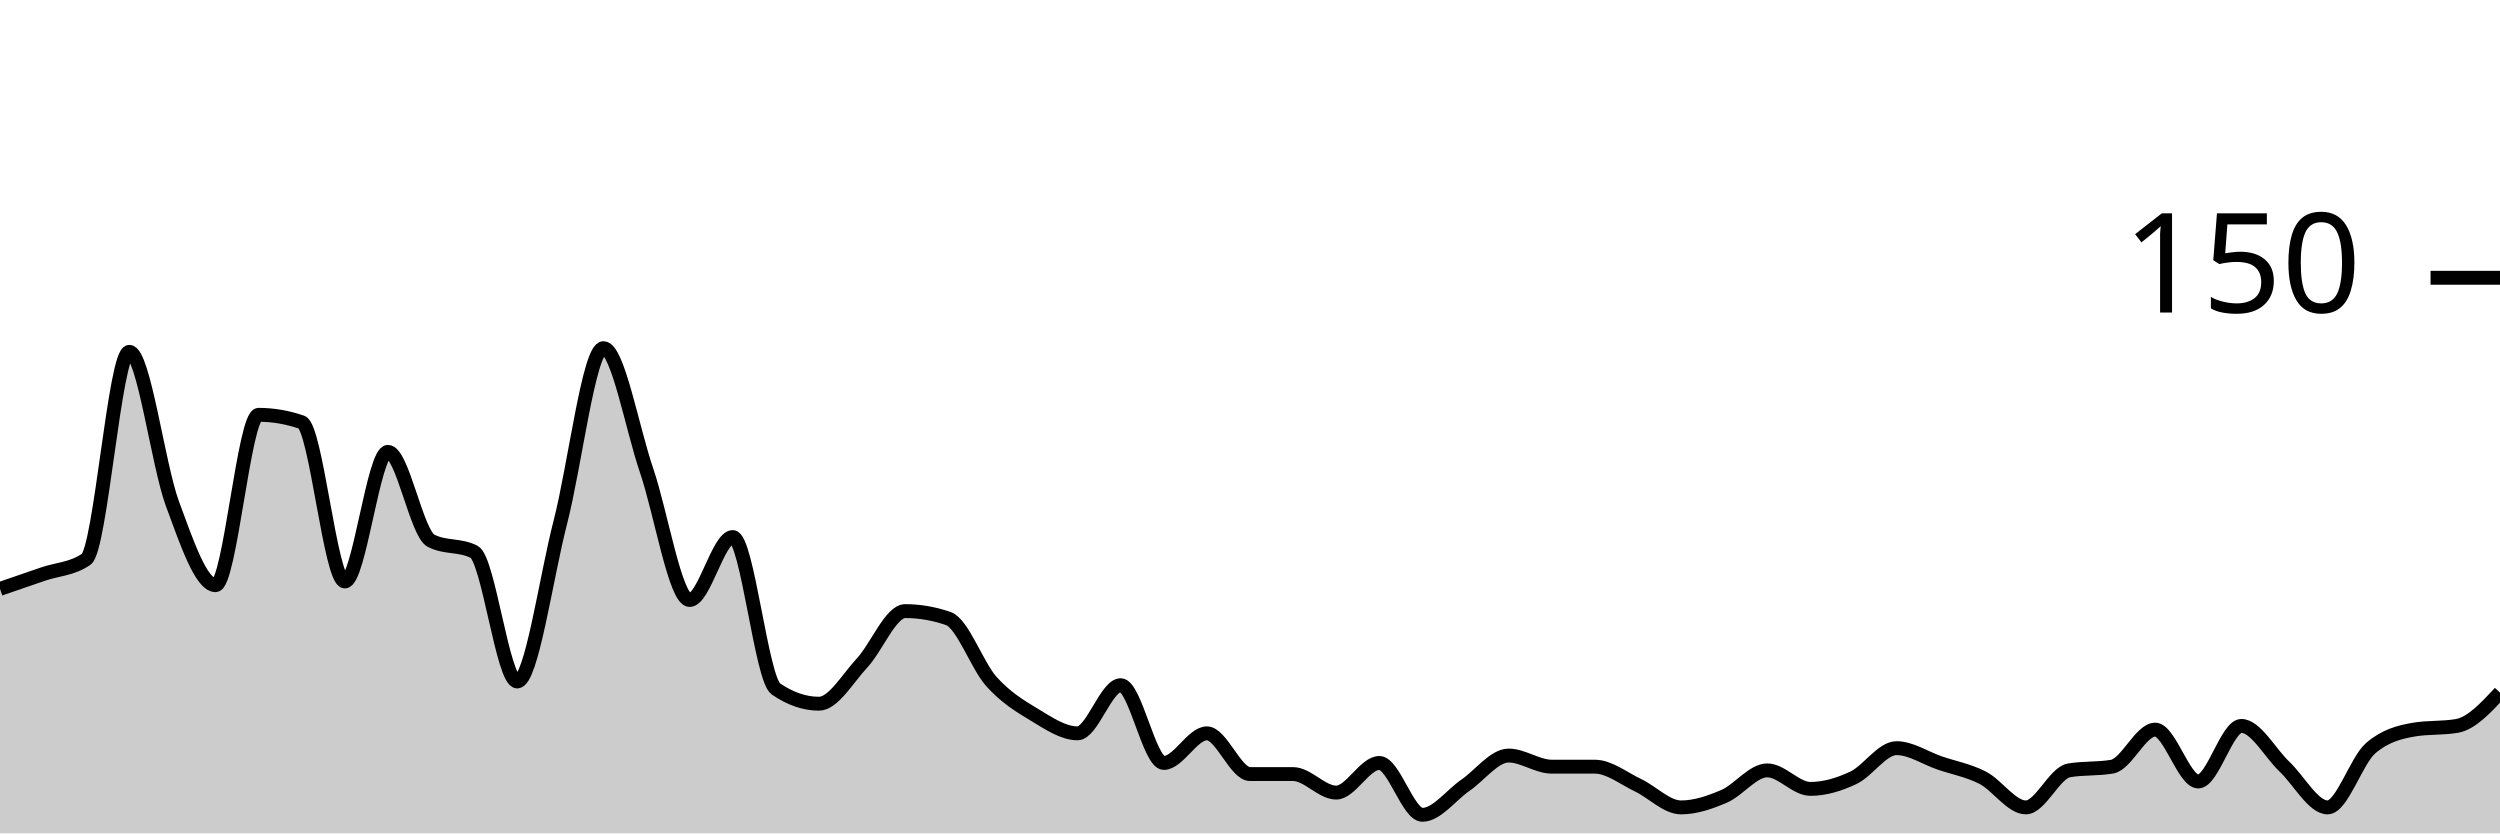
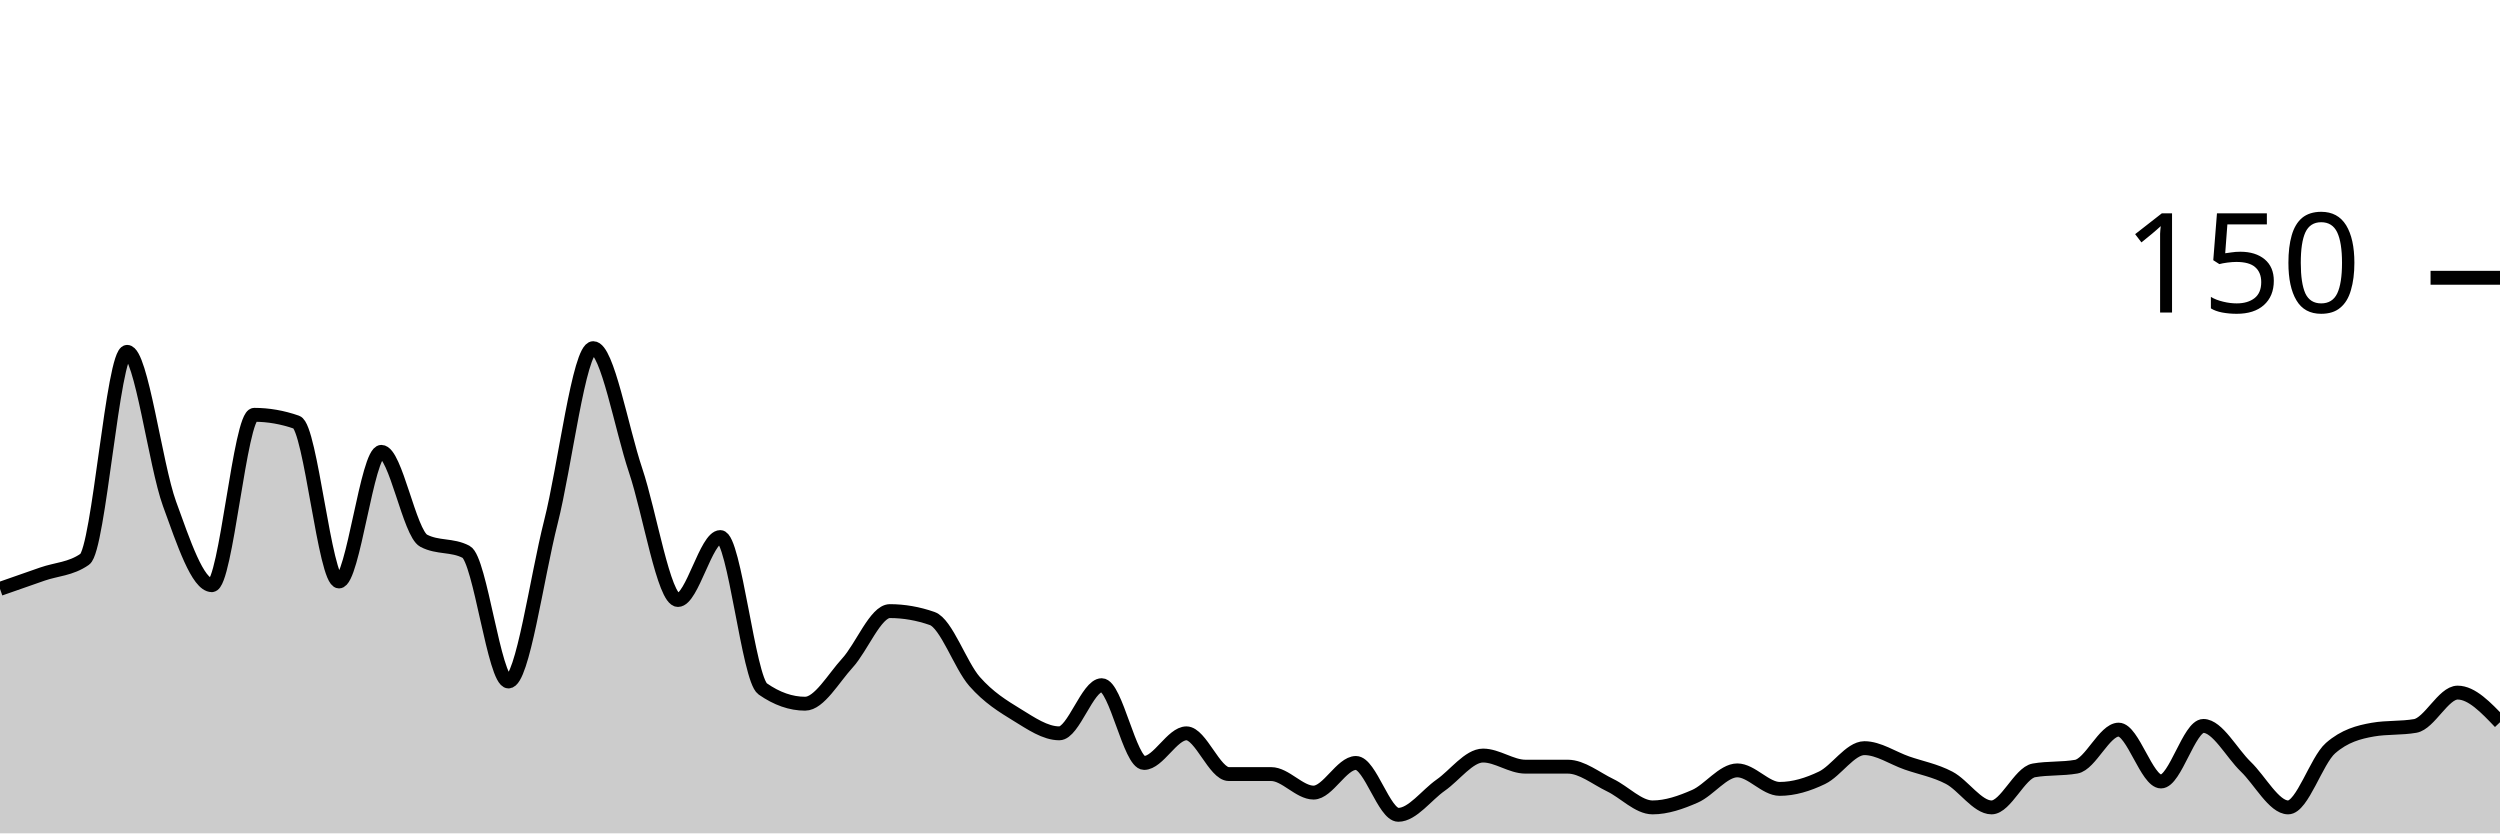
<svg xmlns="http://www.w3.org/2000/svg" viewBox="0 0 180 60">
  <g transform="translate(0,20)">
-     <path class="area" fill="rgba(0, 0, 0, 0.2)" d="M0,22.4C1.034,22.044,2.069,21.689,3.103,21.333C4.138,20.978,5.172,20.978,6.207,20.267C7.241,19.556,8.276,5.333,9.31,5.333C10.345,5.333,11.379,13.467,12.414,16.267C13.448,19.067,14.483,22.133,15.517,22.133C16.552,22.133,17.586,9.867,18.621,9.867C19.655,9.867,20.69,10.044,21.724,10.4C22.759,10.756,23.793,21.867,24.828,21.867C25.862,21.867,26.897,12.533,27.931,12.533C28.966,12.533,30,18.4,31.034,18.933C32.069,19.467,33.103,19.2,34.138,19.733C35.172,20.267,36.207,29.067,37.241,29.067C38.276,29.067,39.31,21.6,40.345,17.6C41.379,13.6,42.414,5.067,43.448,5.067C44.483,5.067,45.517,10.844,46.552,13.867C47.586,16.889,48.621,23.2,49.655,23.2C50.69,23.2,51.724,18.667,52.759,18.667C53.793,18.667,54.828,28.889,55.862,29.6C56.897,30.311,57.931,30.667,58.966,30.667C60,30.667,61.034,28.844,62.069,27.733C63.103,26.622,64.138,24,65.172,24C66.207,24,67.241,24.178,68.276,24.533C69.31,24.889,70.345,27.911,71.379,29.067C72.414,30.222,73.448,30.844,74.483,31.467C75.517,32.089,76.552,32.8,77.586,32.8C78.621,32.8,79.655,29.333,80.69,29.333C81.724,29.333,82.759,34.933,83.793,34.933C84.828,34.933,85.862,32.8,86.897,32.8C87.931,32.8,88.966,35.733,90,35.733C91.034,35.733,92.069,35.733,93.103,35.733C94.138,35.733,95.172,37.067,96.207,37.067C97.241,37.067,98.276,34.933,99.31,34.933C100.345,34.933,101.379,38.667,102.414,38.667C103.448,38.667,104.483,37.244,105.517,36.533C106.552,35.822,107.586,34.4,108.621,34.4C109.655,34.4,110.69,35.2,111.724,35.2C112.759,35.2,113.793,35.2,114.828,35.2C115.862,35.2,116.897,36.044,117.931,36.533C118.966,37.022,120,38.133,121.034,38.133C122.069,38.133,123.103,37.778,124.138,37.333C125.172,36.889,126.207,35.467,127.241,35.467C128.276,35.467,129.31,36.8,130.345,36.8C131.379,36.8,132.414,36.489,133.448,36C134.483,35.511,135.517,33.867,136.552,33.867C137.586,33.867,138.621,34.578,139.655,34.933C140.69,35.289,141.724,35.467,142.759,36C143.793,36.533,144.828,38.133,145.862,38.133C146.897,38.133,147.931,35.644,148.966,35.467C150,35.289,151.034,35.378,152.069,35.2C153.103,35.022,154.138,32.533,155.172,32.533C156.207,32.533,157.241,36.267,158.276,36.267C159.31,36.267,160.345,32.267,161.379,32.267C162.414,32.267,163.448,34.222,164.483,35.2C165.517,36.178,166.552,38.133,167.586,38.133C168.621,38.133,169.655,34.756,170.69,33.867C171.724,32.978,172.759,32.711,173.793,32.533C174.828,32.356,175.862,32.444,176.897,32.267C177.931,32.089,178.966,30.978,180,29.867L180,40C178.966,40,177.931,40,176.897,40C175.862,40,174.828,40,173.793,40C172.759,40,171.724,40,170.69,40C169.655,40,168.621,40,167.586,40C166.552,40,165.517,40,164.483,40C163.448,40,162.414,40,161.379,40C160.345,40,159.31,40,158.276,40C157.241,40,156.207,40,155.172,40C154.138,40,153.103,40,152.069,40C151.034,40,150,40,148.966,40C147.931,40,146.897,40,145.862,40C144.828,40,143.793,40,142.759,40C141.724,40,140.69,40,139.655,40C138.621,40,137.586,40,136.552,40C135.517,40,134.483,40,133.448,40C132.414,40,131.379,40,130.345,40C129.31,40,128.276,40,127.241,40C126.207,40,125.172,40,124.138,40C123.103,40,122.069,40,121.034,40C120,40,118.966,40,117.931,40C116.897,40,115.862,40,114.828,40C113.793,40,112.759,40,111.724,40C110.69,40,109.655,40,108.621,40C107.586,40,106.552,40,105.517,40C104.483,40,103.448,40,102.414,40C101.379,40,100.345,40,99.31,40C98.276,40,97.241,40,96.207,40C95.172,40,94.138,40,93.103,40C92.069,40,91.034,40,90,40C88.966,40,87.931,40,86.897,40C85.862,40,84.828,40,83.793,40C82.759,40,81.724,40,80.69,40C79.655,40,78.621,40,77.586,40C76.552,40,75.517,40,74.483,40C73.448,40,72.414,40,71.379,40C70.345,40,69.31,40,68.276,40C67.241,40,66.207,40,65.172,40C64.138,40,63.103,40,62.069,40C61.034,40,60,40,58.966,40C57.931,40,56.897,40,55.862,40C54.828,40,53.793,40,52.759,40C51.724,40,50.69,40,49.655,40C48.621,40,47.586,40,46.552,40C45.517,40,44.483,40,43.448,40C42.414,40,41.379,40,40.345,40C39.31,40,38.276,40,37.241,40C36.207,40,35.172,40,34.138,40C33.103,40,32.069,40,31.034,40C30,40,28.966,40,27.931,40C26.897,40,25.862,40,24.828,40C23.793,40,22.759,40,21.724,40C20.69,40,19.655,40,18.621,40C17.586,40,16.552,40,15.517,40C14.483,40,13.448,40,12.414,40C11.379,40,10.345,40,9.31,40C8.276,40,7.241,40,6.207,40C5.172,40,4.138,40,3.103,40C2.069,40,1.034,40,0,40Z" />
-     <path class="line" stroke="black" fill="none" d="M0,22.4C1.034,22.044,2.069,21.689,3.103,21.333C4.138,20.978,5.172,20.978,6.207,20.267C7.241,19.556,8.276,5.333,9.31,5.333C10.345,5.333,11.379,13.467,12.414,16.267C13.448,19.067,14.483,22.133,15.517,22.133C16.552,22.133,17.586,9.867,18.621,9.867C19.655,9.867,20.69,10.044,21.724,10.4C22.759,10.756,23.793,21.867,24.828,21.867C25.862,21.867,26.897,12.533,27.931,12.533C28.966,12.533,30,18.4,31.034,18.933C32.069,19.467,33.103,19.2,34.138,19.733C35.172,20.267,36.207,29.067,37.241,29.067C38.276,29.067,39.31,21.6,40.345,17.6C41.379,13.6,42.414,5.067,43.448,5.067C44.483,5.067,45.517,10.844,46.552,13.867C47.586,16.889,48.621,23.2,49.655,23.2C50.69,23.2,51.724,18.667,52.759,18.667C53.793,18.667,54.828,28.889,55.862,29.6C56.897,30.311,57.931,30.667,58.966,30.667C60,30.667,61.034,28.844,62.069,27.733C63.103,26.622,64.138,24,65.172,24C66.207,24,67.241,24.178,68.276,24.533C69.31,24.889,70.345,27.911,71.379,29.067C72.414,30.222,73.448,30.844,74.483,31.467C75.517,32.089,76.552,32.8,77.586,32.8C78.621,32.8,79.655,29.333,80.69,29.333C81.724,29.333,82.759,34.933,83.793,34.933C84.828,34.933,85.862,32.8,86.897,32.8C87.931,32.8,88.966,35.733,90,35.733C91.034,35.733,92.069,35.733,93.103,35.733C94.138,35.733,95.172,37.067,96.207,37.067C97.241,37.067,98.276,34.933,99.31,34.933C100.345,34.933,101.379,38.667,102.414,38.667C103.448,38.667,104.483,37.244,105.517,36.533C106.552,35.822,107.586,34.4,108.621,34.4C109.655,34.4,110.69,35.2,111.724,35.2C112.759,35.2,113.793,35.2,114.828,35.2C115.862,35.2,116.897,36.044,117.931,36.533C118.966,37.022,120,38.133,121.034,38.133C122.069,38.133,123.103,37.778,124.138,37.333C125.172,36.889,126.207,35.467,127.241,35.467C128.276,35.467,129.31,36.8,130.345,36.8C131.379,36.8,132.414,36.489,133.448,36C134.483,35.511,135.517,33.867,136.552,33.867C137.586,33.867,138.621,34.578,139.655,34.933C140.69,35.289,141.724,35.467,142.759,36C143.793,36.533,144.828,38.133,145.862,38.133C146.897,38.133,147.931,35.644,148.966,35.467C150,35.289,151.034,35.378,152.069,35.2C153.103,35.022,154.138,32.533,155.172,32.533C156.207,32.533,157.241,36.267,158.276,36.267C159.31,36.267,160.345,32.267,161.379,32.267C162.414,32.267,163.448,34.222,164.483,35.2C165.517,36.178,166.552,38.133,167.586,38.133C168.621,38.133,169.655,34.756,170.69,33.867C171.724,32.978,172.759,32.711,173.793,32.533C174.828,32.356,175.862,32.444,176.897,32.267C177.931,32.089,178.966,30.978,180,29.867" />
+     <path class="area" fill="rgba(0, 0, 0, 0.2)" d="M0,22.4C1.017,22.044,2.034,21.689,3.051,21.333C4.068,20.978,5.085,20.978,6.102,20.267C7.119,19.556,8.136,5.333,9.153,5.333C10.169,5.333,11.186,13.467,12.203,16.267C13.22,19.067,14.237,22.133,15.254,22.133C16.271,22.133,17.288,9.867,18.305,9.867C19.322,9.867,20.339,10.044,21.356,10.4C22.373,10.756,23.39,21.867,24.407,21.867C25.424,21.867,26.441,12.533,27.458,12.533C28.475,12.533,29.492,18.4,30.508,18.933C31.525,19.467,32.542,19.2,33.559,19.733C34.576,20.267,35.593,29.067,36.61,29.067C37.627,29.067,38.644,21.6,39.661,17.6C40.678,13.6,41.695,5.067,42.712,5.067C43.729,5.067,44.746,10.844,45.763,13.867C46.78,16.889,47.797,23.2,48.814,23.2C49.831,23.2,50.847,18.667,51.864,18.667C52.881,18.667,53.898,28.889,54.915,29.6C55.932,30.311,56.949,30.667,57.966,30.667C58.983,30.667,60,28.844,61.017,27.733C62.034,26.622,63.051,24,64.068,24C65.085,24,66.102,24.178,67.119,24.533C68.136,24.889,69.153,27.911,70.169,29.067C71.186,30.222,72.203,30.844,73.22,31.467C74.237,32.089,75.254,32.8,76.271,32.8C77.288,32.8,78.305,29.333,79.322,29.333C80.339,29.333,81.356,34.933,82.373,34.933C83.39,34.933,84.407,32.8,85.424,32.8C86.441,32.8,87.458,35.733,88.475,35.733C89.492,35.733,90.508,35.733,91.525,35.733C92.542,35.733,93.559,37.067,94.576,37.067C95.593,37.067,96.61,34.933,97.627,34.933C98.644,34.933,99.661,38.667,100.678,38.667C101.695,38.667,102.712,37.244,103.729,36.533C104.746,35.822,105.763,34.4,106.78,34.4C107.797,34.4,108.814,35.2,109.831,35.2C110.847,35.2,111.864,35.2,112.881,35.2C113.898,35.2,114.915,36.044,115.932,36.533C116.949,37.022,117.966,38.133,118.983,38.133C120,38.133,121.017,37.778,122.034,37.333C123.051,36.889,124.068,35.467,125.085,35.467C126.102,35.467,127.119,36.8,128.136,36.8C129.153,36.8,130.169,36.489,131.186,36C132.203,35.511,133.22,33.867,134.237,33.867C135.254,33.867,136.271,34.578,137.288,34.933C138.305,35.289,139.322,35.467,140.339,36C141.356,36.533,142.373,38.133,143.39,38.133C144.407,38.133,145.424,35.644,146.441,35.467C147.458,35.289,148.475,35.378,149.492,35.2C150.508,35.022,151.525,32.533,152.542,32.533C153.559,32.533,154.576,36.267,155.593,36.267C156.61,36.267,157.627,32.267,158.644,32.267C159.661,32.267,160.678,34.222,161.695,35.2C162.712,36.178,163.729,38.133,164.746,38.133C165.763,38.133,166.78,34.756,167.797,33.867C168.814,32.978,169.831,32.711,170.847,32.533C171.864,32.356,172.881,32.444,173.898,32.267C174.915,32.089,175.932,29.867,176.949,29.867C177.966,29.867,178.983,30.933,180,32L180,40C178.983,40,177.966,40,176.949,40C175.932,40,174.915,40,173.898,40C172.881,40,171.864,40,170.847,40C169.831,40,168.814,40,167.797,40C166.78,40,165.763,40,164.746,40C163.729,40,162.712,40,161.695,40C160.678,40,159.661,40,158.644,40C157.627,40,156.61,40,155.593,40C154.576,40,153.559,40,152.542,40C151.525,40,150.508,40,149.492,40C148.475,40,147.458,40,146.441,40C145.424,40,144.407,40,143.39,40C142.373,40,141.356,40,140.339,40C139.322,40,138.305,40,137.288,40C136.271,40,135.254,40,134.237,40C133.22,40,132.203,40,131.186,40C130.169,40,129.153,40,128.136,40C127.119,40,126.102,40,125.085,40C124.068,40,123.051,40,122.034,40C121.017,40,120,40,118.983,40C117.966,40,116.949,40,115.932,40C114.915,40,113.898,40,112.881,40C111.864,40,110.847,40,109.831,40C108.814,40,107.797,40,106.78,40C105.763,40,104.746,40,103.729,40C102.712,40,101.695,40,100.678,40C99.661,40,98.644,40,97.627,40C96.61,40,95.593,40,94.576,40C93.559,40,92.542,40,91.525,40C90.508,40,89.492,40,88.475,40C87.458,40,86.441,40,85.424,40C84.407,40,83.39,40,82.373,40C81.356,40,80.339,40,79.322,40C78.305,40,77.288,40,76.271,40C75.254,40,74.237,40,73.22,40C72.203,40,71.186,40,70.169,40C69.153,40,68.136,40,67.119,40C66.102,40,65.085,40,64.068,40C63.051,40,62.034,40,61.017,40C60,40,58.983,40,57.966,40C56.949,40,55.932,40,54.915,40C53.898,40,52.881,40,51.864,40C50.847,40,49.831,40,48.814,40C47.797,40,46.78,40,45.763,40C44.746,40,43.729,40,42.712,40C41.695,40,40.678,40,39.661,40C38.644,40,37.627,40,36.61,40C35.593,40,34.576,40,33.559,40C32.542,40,31.525,40,30.508,40C29.492,40,28.475,40,27.458,40C26.441,40,25.424,40,24.407,40C23.39,40,22.373,40,21.356,40C20.339,40,19.322,40,18.305,40C17.288,40,16.271,40,15.254,40C14.237,40,13.22,40,12.203,40C11.186,40,10.169,40,9.153,40C8.136,40,7.119,40,6.102,40C5.085,40,4.068,40,3.051,40C2.034,40,1.017,40,0,40Z" />
+     <path class="line" stroke="black" fill="none" d="M0,22.4C1.017,22.044,2.034,21.689,3.051,21.333C4.068,20.978,5.085,20.978,6.102,20.267C7.119,19.556,8.136,5.333,9.153,5.333C10.169,5.333,11.186,13.467,12.203,16.267C13.22,19.067,14.237,22.133,15.254,22.133C16.271,22.133,17.288,9.867,18.305,9.867C19.322,9.867,20.339,10.044,21.356,10.4C22.373,10.756,23.39,21.867,24.407,21.867C25.424,21.867,26.441,12.533,27.458,12.533C28.475,12.533,29.492,18.4,30.508,18.933C31.525,19.467,32.542,19.2,33.559,19.733C34.576,20.267,35.593,29.067,36.61,29.067C37.627,29.067,38.644,21.6,39.661,17.6C40.678,13.6,41.695,5.067,42.712,5.067C43.729,5.067,44.746,10.844,45.763,13.867C46.78,16.889,47.797,23.2,48.814,23.2C49.831,23.2,50.847,18.667,51.864,18.667C52.881,18.667,53.898,28.889,54.915,29.6C55.932,30.311,56.949,30.667,57.966,30.667C58.983,30.667,60,28.844,61.017,27.733C62.034,26.622,63.051,24,64.068,24C65.085,24,66.102,24.178,67.119,24.533C68.136,24.889,69.153,27.911,70.169,29.067C71.186,30.222,72.203,30.844,73.22,31.467C74.237,32.089,75.254,32.8,76.271,32.8C77.288,32.8,78.305,29.333,79.322,29.333C80.339,29.333,81.356,34.933,82.373,34.933C83.39,34.933,84.407,32.8,85.424,32.8C86.441,32.8,87.458,35.733,88.475,35.733C89.492,35.733,90.508,35.733,91.525,35.733C92.542,35.733,93.559,37.067,94.576,37.067C95.593,37.067,96.61,34.933,97.627,34.933C98.644,34.933,99.661,38.667,100.678,38.667C101.695,38.667,102.712,37.244,103.729,36.533C104.746,35.822,105.763,34.4,106.78,34.4C107.797,34.4,108.814,35.2,109.831,35.2C110.847,35.2,111.864,35.2,112.881,35.2C113.898,35.2,114.915,36.044,115.932,36.533C116.949,37.022,117.966,38.133,118.983,38.133C120,38.133,121.017,37.778,122.034,37.333C123.051,36.889,124.068,35.467,125.085,35.467C126.102,35.467,127.119,36.8,128.136,36.8C129.153,36.8,130.169,36.489,131.186,36C132.203,35.511,133.22,33.867,134.237,33.867C135.254,33.867,136.271,34.578,137.288,34.933C138.305,35.289,139.322,35.467,140.339,36C141.356,36.533,142.373,38.133,143.39,38.133C144.407,38.133,145.424,35.644,146.441,35.467C147.458,35.289,148.475,35.378,149.492,35.2C150.508,35.022,151.525,32.533,152.542,32.533C153.559,32.533,154.576,36.267,155.593,36.267C156.61,36.267,157.627,32.267,158.644,32.267C159.661,32.267,160.678,34.222,161.695,35.2C162.712,36.178,163.729,38.133,164.746,38.133C165.763,38.133,166.78,34.756,167.797,33.867C168.814,32.978,169.831,32.711,170.847,32.533C171.864,32.356,172.881,32.444,173.898,32.267C174.915,32.089,175.932,29.867,176.949,29.867C177.966,29.867,178.983,30.933,180,32" />
    <path class="axis-ceiling" stroke-width="1" stroke="black" fill="none" d="M175,0L180,0" />
    <text class="axis-ceiling-label" font-family="sans-serif" text-anchor="end" font-size="10px" x="170" y="2.5">150</text>
  </g>
</svg>
